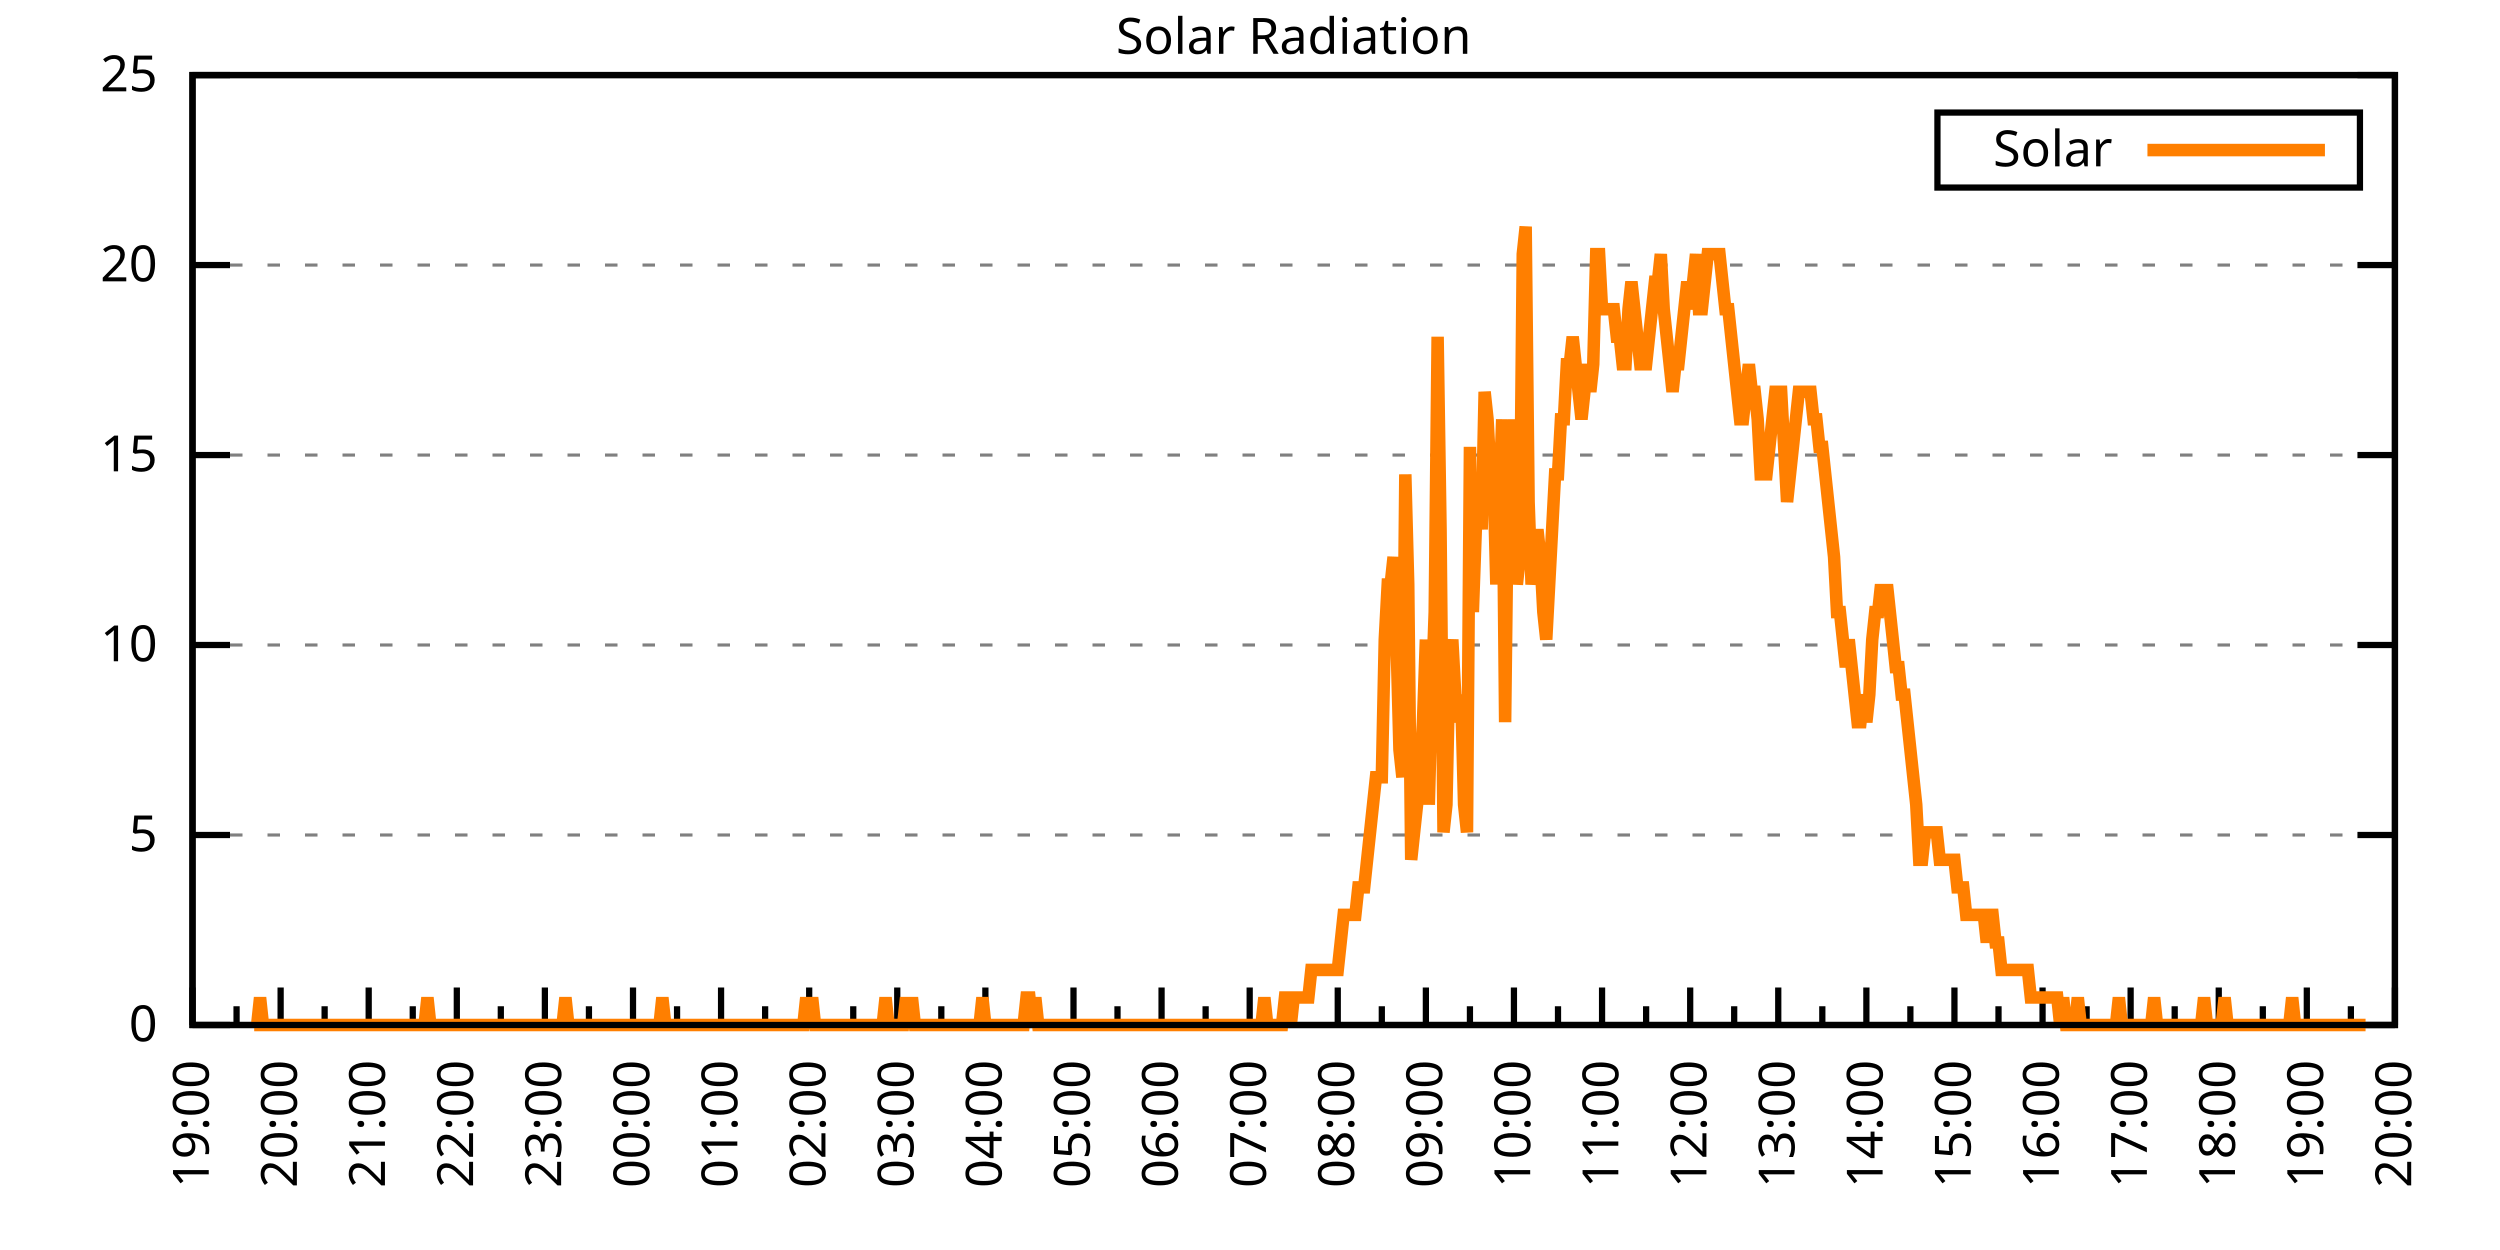
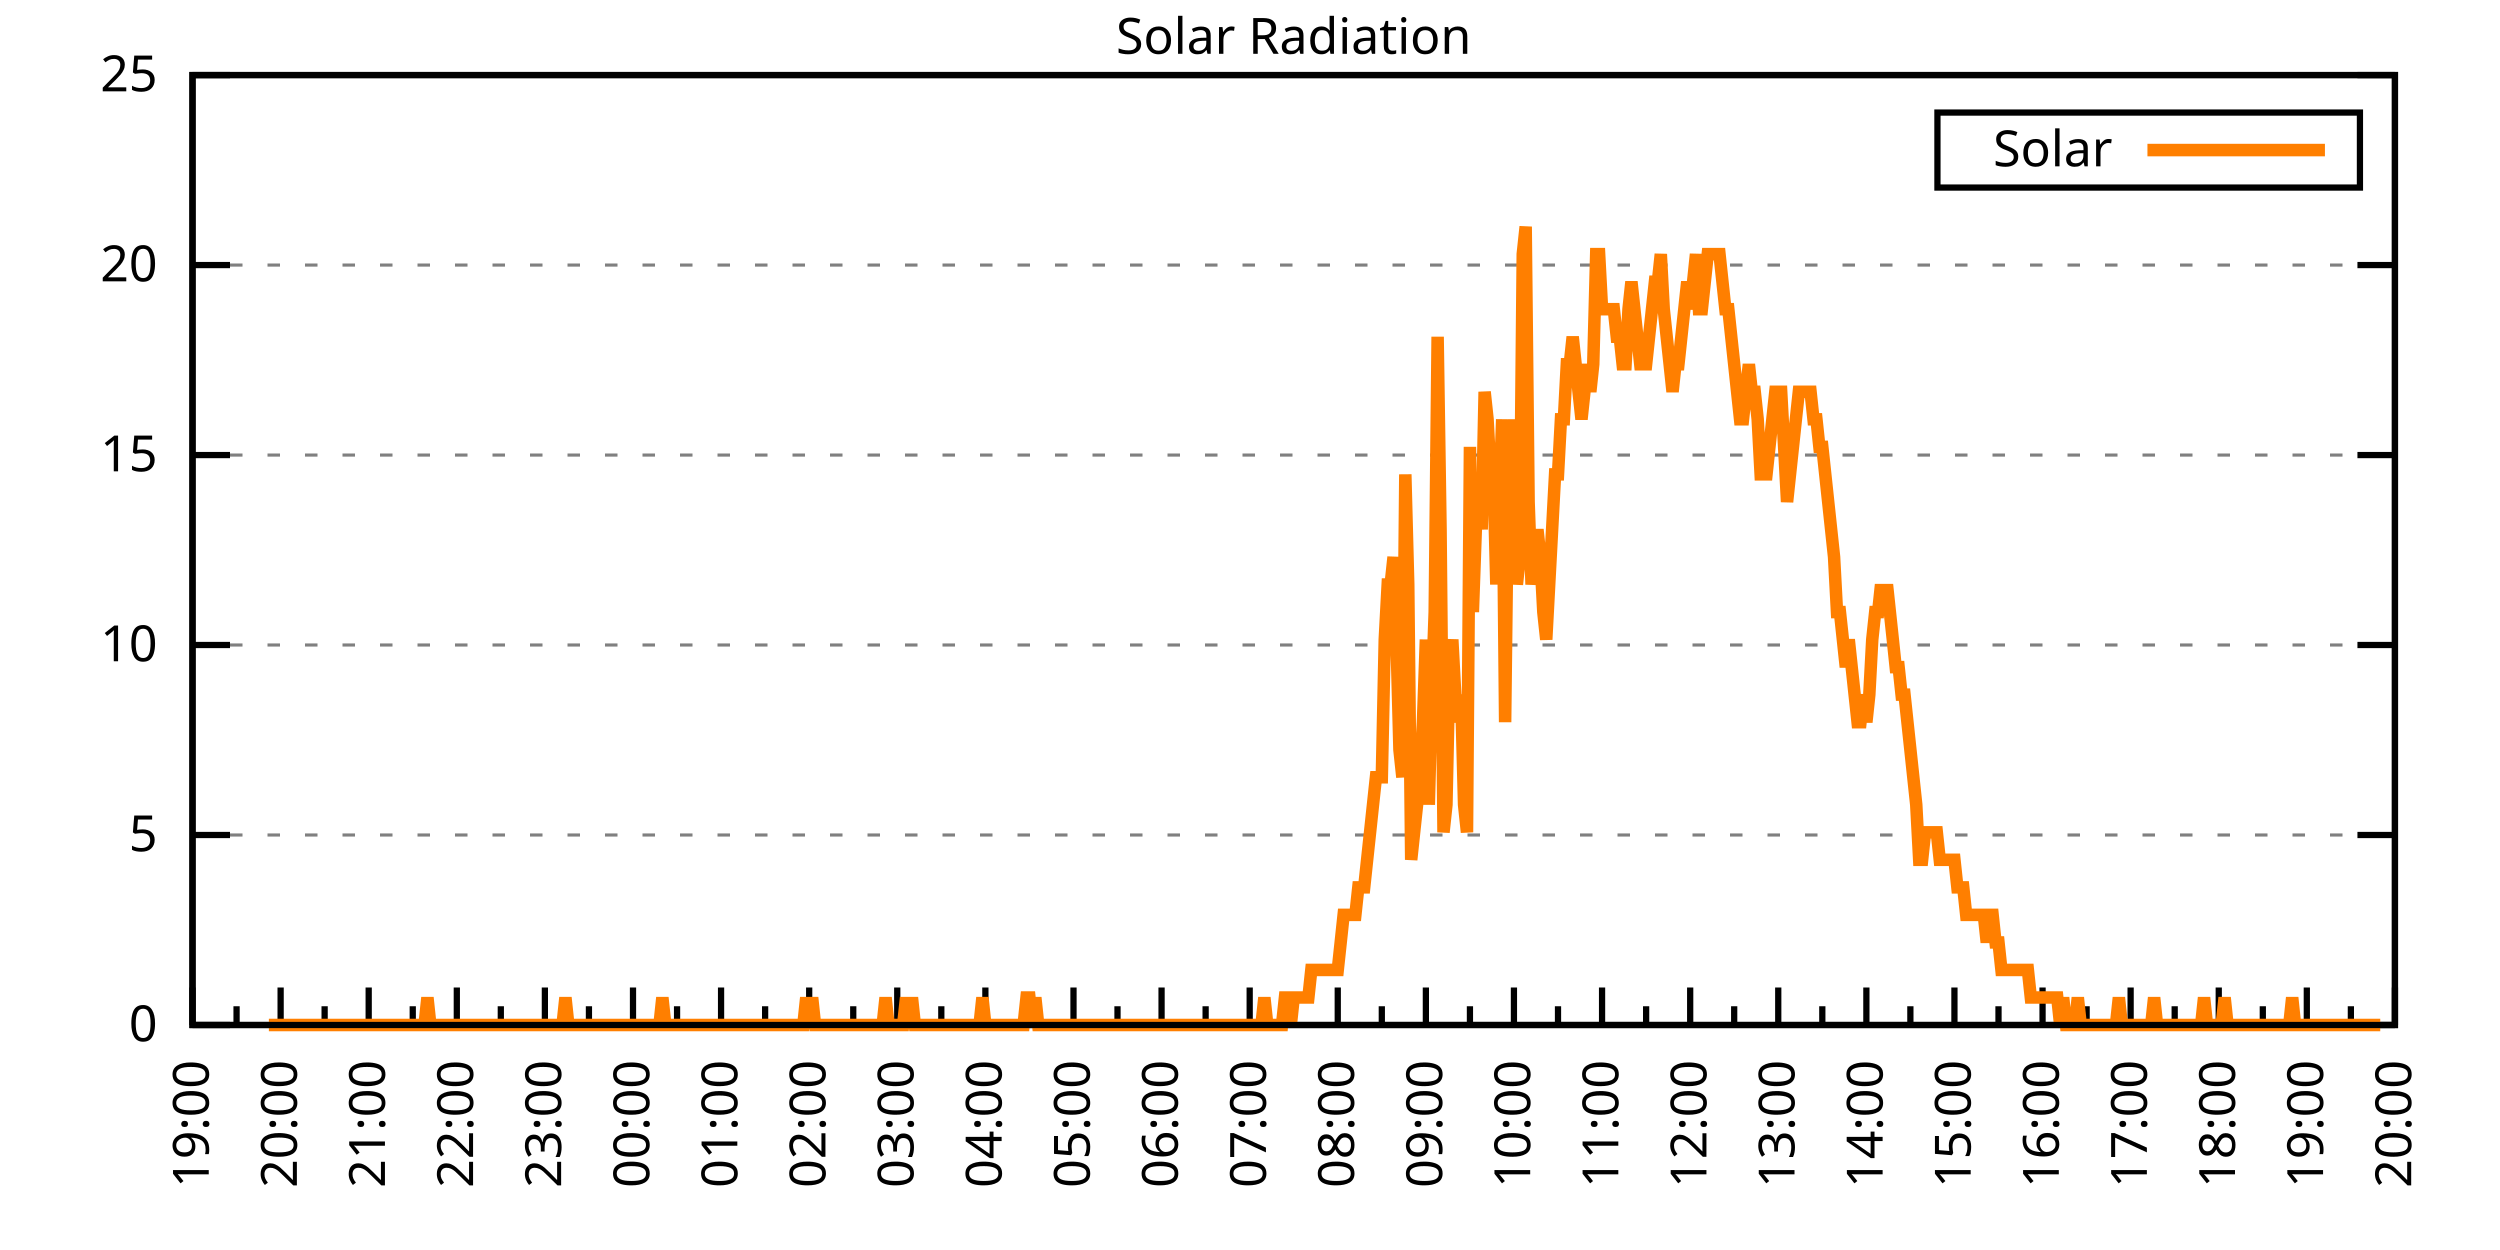
<svg xmlns="http://www.w3.org/2000/svg" xmlns:xlink="http://www.w3.org/1999/xlink" width="400" height="200" viewBox="0 0 400 200">
  <g id="gnuplot_canvas">
    <rect x="0" y="0" width="400" height="200" fill="none" />
    <defs>
      <circle id="gpDot" r="0.5" stroke-width="0.5" stroke="currentColor" />
      <path id="gpPt0" stroke-width="0.333" stroke="currentColor" d="M-1,0 h2 M0,-1 v2" />
      <path id="gpPt1" stroke-width="0.333" stroke="currentColor" d="M-1,-1 L1,1 M1,-1 L-1,1" />
      <path id="gpPt2" stroke-width="0.333" stroke="currentColor" d="M-1,0 L1,0 M0,-1 L0,1 M-1,-1 L1,1 M-1,1 L1,-1" />
      <rect id="gpPt3" stroke-width="0.333" stroke="currentColor" x="-1" y="-1" width="2" height="2" />
      <rect id="gpPt4" stroke-width="0.333" stroke="currentColor" fill="currentColor" x="-1" y="-1" width="2" height="2" />
      <circle id="gpPt5" stroke-width="0.333" stroke="currentColor" cx="0" cy="0" r="1" />
      <use xlink:href="#gpPt5" id="gpPt6" fill="currentColor" stroke="none" />
      <path id="gpPt7" stroke-width="0.333" stroke="currentColor" d="M0,-1.33 L-1.33,0.67 L1.33,0.67 z" />
      <use xlink:href="#gpPt7" id="gpPt8" fill="currentColor" stroke="none" />
      <use xlink:href="#gpPt7" id="gpPt9" stroke="currentColor" transform="rotate(180)" />
      <use xlink:href="#gpPt9" id="gpPt10" fill="currentColor" stroke="none" />
      <use xlink:href="#gpPt3" id="gpPt11" stroke="currentColor" transform="rotate(45)" />
      <use xlink:href="#gpPt11" id="gpPt12" fill="currentColor" stroke="none" />
      <path id="gpPt13" stroke-width="0.333" stroke="currentColor" d="M0,1.330 L1.265,0.411 L0.782,-1.067 L-0.782,-1.076 L-1.265,0.411 z" />
      <use xlink:href="#gpPt13" id="gpPt14" fill="currentColor" stroke="none" />
      <filter id="textbox" filterUnits="objectBoundingBox" x="0" y="0" height="1" width="1">
        <feFlood flood-color="white" flood-opacity="1" result="bgnd" />
        <feComposite in="SourceGraphic" in2="bgnd" operator="atop" />
      </filter>
      <filter id="greybox" filterUnits="objectBoundingBox" x="0" y="0" height="1" width="1">
        <feFlood flood-color="lightgrey" flood-opacity="1" result="grey" />
        <feComposite in="SourceGraphic" in2="grey" operator="atop" />
      </filter>
    </defs>
    <g fill="none" color="white" stroke="currentColor" stroke-width="1.00" stroke-linecap="butt" stroke-linejoin="miter">
</g>
    <g fill="none" color="black" stroke="currentColor" stroke-width="1.00" stroke-linecap="butt" stroke-linejoin="miter">
      <g stroke="none" shape-rendering="crispEdges">
        <polygon fill="rgb(255, 255, 255)" points="30.80,164.00 383.18,164.00 383.18,12.02 30.80,12.02 " />
      </g>
    </g>
    <g fill="none" color="black" stroke="currentColor" stroke-width="1.00" stroke-linecap="butt" stroke-linejoin="miter">
</g>
    <g fill="none" color="black" stroke="black" stroke-width="0.50" stroke-linecap="butt" stroke-linejoin="miter">
</g>
    <g fill="none" color="gray" stroke="currentColor" stroke-width="0.50" stroke-linecap="butt" stroke-linejoin="miter">
      <path stroke="gray" stroke-dasharray="2,4" class="gridline" d="M30.80,164.00 L383.19,164.00  " />
    </g>
    <g fill="none" color="gray" stroke="gray" stroke-width="1.00" stroke-linecap="butt" stroke-linejoin="miter">
</g>
    <g fill="none" color="black" stroke="currentColor" stroke-width="1.00" stroke-linecap="butt" stroke-linejoin="miter">
      <path stroke="black" d="M30.80,164.00 L36.80,164.00 M383.19,164.00 L377.19,164.00  " />
      <g transform="translate(25.20,166.60)" stroke="none" fill="black" font-family="Sans" font-size="8.00" text-anchor="end">
        <text>
          <tspan font-family="Sans"> 0</tspan>
        </text>
      </g>
    </g>
    <g fill="none" color="black" stroke="currentColor" stroke-width="1.00" stroke-linecap="butt" stroke-linejoin="miter">
</g>
    <g fill="none" color="black" stroke="black" stroke-width="0.50" stroke-linecap="butt" stroke-linejoin="miter">
</g>
    <g fill="none" color="gray" stroke="currentColor" stroke-width="0.50" stroke-linecap="butt" stroke-linejoin="miter">
      <path stroke="gray" stroke-dasharray="2,4" class="gridline" d="M30.80,133.60 L383.19,133.60  " />
    </g>
    <g fill="none" color="gray" stroke="gray" stroke-width="1.00" stroke-linecap="butt" stroke-linejoin="miter">
</g>
    <g fill="none" color="black" stroke="currentColor" stroke-width="1.00" stroke-linecap="butt" stroke-linejoin="miter">
      <path stroke="black" d="M30.80,133.60 L36.80,133.60 M383.19,133.60 L377.19,133.60  " />
      <g transform="translate(25.20,136.20)" stroke="none" fill="black" font-family="Sans" font-size="8.00" text-anchor="end">
        <text>
          <tspan font-family="Sans"> 5</tspan>
        </text>
      </g>
    </g>
    <g fill="none" color="black" stroke="currentColor" stroke-width="1.00" stroke-linecap="butt" stroke-linejoin="miter">
</g>
    <g fill="none" color="black" stroke="black" stroke-width="0.50" stroke-linecap="butt" stroke-linejoin="miter">
</g>
    <g fill="none" color="gray" stroke="currentColor" stroke-width="0.50" stroke-linecap="butt" stroke-linejoin="miter">
      <path stroke="gray" stroke-dasharray="2,4" class="gridline" d="M30.80,103.20 L383.19,103.20  " />
    </g>
    <g fill="none" color="gray" stroke="gray" stroke-width="1.00" stroke-linecap="butt" stroke-linejoin="miter">
</g>
    <g fill="none" color="black" stroke="currentColor" stroke-width="1.00" stroke-linecap="butt" stroke-linejoin="miter">
      <path stroke="black" d="M30.80,103.20 L36.80,103.20 M383.19,103.20 L377.19,103.20  " />
      <g transform="translate(25.20,105.80)" stroke="none" fill="black" font-family="Sans" font-size="8.00" text-anchor="end">
        <text>
          <tspan font-family="Sans"> 10</tspan>
        </text>
      </g>
    </g>
    <g fill="none" color="black" stroke="currentColor" stroke-width="1.00" stroke-linecap="butt" stroke-linejoin="miter">
</g>
    <g fill="none" color="black" stroke="black" stroke-width="0.50" stroke-linecap="butt" stroke-linejoin="miter">
</g>
    <g fill="none" color="gray" stroke="currentColor" stroke-width="0.50" stroke-linecap="butt" stroke-linejoin="miter">
      <path stroke="gray" stroke-dasharray="2,4" class="gridline" d="M30.80,72.81 L383.19,72.81  " />
    </g>
    <g fill="none" color="gray" stroke="gray" stroke-width="1.00" stroke-linecap="butt" stroke-linejoin="miter">
</g>
    <g fill="none" color="black" stroke="currentColor" stroke-width="1.00" stroke-linecap="butt" stroke-linejoin="miter">
      <path stroke="black" d="M30.80,72.81 L36.80,72.81 M383.19,72.81 L377.19,72.81  " />
      <g transform="translate(25.20,75.41)" stroke="none" fill="black" font-family="Sans" font-size="8.00" text-anchor="end">
        <text>
          <tspan font-family="Sans"> 15</tspan>
        </text>
      </g>
    </g>
    <g fill="none" color="black" stroke="currentColor" stroke-width="1.00" stroke-linecap="butt" stroke-linejoin="miter">
</g>
    <g fill="none" color="black" stroke="black" stroke-width="0.50" stroke-linecap="butt" stroke-linejoin="miter">
</g>
    <g fill="none" color="gray" stroke="currentColor" stroke-width="0.50" stroke-linecap="butt" stroke-linejoin="miter">
      <path stroke="gray" stroke-dasharray="2,4" class="gridline" d="M30.80,42.41 L383.19,42.41  " />
    </g>
    <g fill="none" color="gray" stroke="gray" stroke-width="1.00" stroke-linecap="butt" stroke-linejoin="miter">
</g>
    <g fill="none" color="black" stroke="currentColor" stroke-width="1.00" stroke-linecap="butt" stroke-linejoin="miter">
      <path stroke="black" d="M30.80,42.41 L36.80,42.41 M383.19,42.41 L377.19,42.41  " />
      <g transform="translate(25.20,45.01)" stroke="none" fill="black" font-family="Sans" font-size="8.00" text-anchor="end">
        <text>
          <tspan font-family="Sans"> 20</tspan>
        </text>
      </g>
    </g>
    <g fill="none" color="black" stroke="currentColor" stroke-width="1.00" stroke-linecap="butt" stroke-linejoin="miter">
</g>
    <g fill="none" color="black" stroke="black" stroke-width="0.50" stroke-linecap="butt" stroke-linejoin="miter">
</g>
    <g fill="none" color="gray" stroke="currentColor" stroke-width="0.50" stroke-linecap="butt" stroke-linejoin="miter">
      <path stroke="gray" stroke-dasharray="2,4" class="gridline" d="M30.80,12.01 L383.19,12.01  " />
    </g>
    <g fill="none" color="gray" stroke="gray" stroke-width="1.00" stroke-linecap="butt" stroke-linejoin="miter">
</g>
    <g fill="none" color="black" stroke="currentColor" stroke-width="1.00" stroke-linecap="butt" stroke-linejoin="miter">
      <path stroke="black" d="M30.80,12.01 L36.80,12.01 M383.19,12.01 L377.19,12.01  " />
      <g transform="translate(25.20,14.61)" stroke="none" fill="black" font-family="Sans" font-size="8.00" text-anchor="end">
        <text>
          <tspan font-family="Sans"> 25</tspan>
        </text>
      </g>
    </g>
    <g fill="none" color="black" stroke="currentColor" stroke-width="1.00" stroke-linecap="butt" stroke-linejoin="miter">
      <path stroke="black" d="M30.80,164.00 L30.80,158.00  " />
      <g transform="translate(33.40,169.60) rotate(270)" stroke="none" fill="black" font-family="Sans" font-size="8.00" text-anchor="end">
        <text>
          <tspan font-family="Sans">19:00</tspan>
        </text>
      </g>
    </g>
    <g fill="none" color="black" stroke="currentColor" stroke-width="1.00" stroke-linecap="butt" stroke-linejoin="miter">
      <path stroke="black" d="M37.85,164.00 L37.85,161.00 M44.90,164.00 L44.90,158.00  " />
      <g transform="translate(47.50,169.60) rotate(270)" stroke="none" fill="black" font-family="Sans" font-size="8.00" text-anchor="end">
        <text>
          <tspan font-family="Sans">20:00</tspan>
        </text>
      </g>
    </g>
    <g fill="none" color="black" stroke="currentColor" stroke-width="1.00" stroke-linecap="butt" stroke-linejoin="miter">
      <path stroke="black" d="M51.94,164.00 L51.94,161.00 M58.99,164.00 L58.99,158.00  " />
      <g transform="translate(61.59,169.60) rotate(270)" stroke="none" fill="black" font-family="Sans" font-size="8.00" text-anchor="end">
        <text>
          <tspan font-family="Sans">21:00</tspan>
        </text>
      </g>
    </g>
    <g fill="none" color="black" stroke="currentColor" stroke-width="1.00" stroke-linecap="butt" stroke-linejoin="miter">
      <path stroke="black" d="M66.04,164.00 L66.04,161.00 M73.09,164.00 L73.09,158.00  " />
      <g transform="translate(75.69,169.60) rotate(270)" stroke="none" fill="black" font-family="Sans" font-size="8.00" text-anchor="end">
        <text>
          <tspan font-family="Sans">22:00</tspan>
        </text>
      </g>
    </g>
    <g fill="none" color="black" stroke="currentColor" stroke-width="1.00" stroke-linecap="butt" stroke-linejoin="miter">
      <path stroke="black" d="M80.13,164.00 L80.13,161.00 M87.18,164.00 L87.18,158.00  " />
      <g transform="translate(89.78,169.60) rotate(270)" stroke="none" fill="black" font-family="Sans" font-size="8.00" text-anchor="end">
        <text>
          <tspan font-family="Sans">23:00</tspan>
        </text>
      </g>
    </g>
    <g fill="none" color="black" stroke="currentColor" stroke-width="1.00" stroke-linecap="butt" stroke-linejoin="miter">
      <path stroke="black" d="M94.23,164.00 L94.23,161.00 M101.28,164.00 L101.28,158.00  " />
      <g transform="translate(103.88,169.60) rotate(270)" stroke="none" fill="black" font-family="Sans" font-size="8.00" text-anchor="end">
        <text>
          <tspan font-family="Sans">00:00</tspan>
        </text>
      </g>
    </g>
    <g fill="none" color="black" stroke="currentColor" stroke-width="1.00" stroke-linecap="butt" stroke-linejoin="miter">
      <path stroke="black" d="M108.33,164.00 L108.33,161.00 M115.37,164.00 L115.37,158.00  " />
      <g transform="translate(117.97,169.60) rotate(270)" stroke="none" fill="black" font-family="Sans" font-size="8.00" text-anchor="end">
        <text>
          <tspan font-family="Sans">01:00</tspan>
        </text>
      </g>
    </g>
    <g fill="none" color="black" stroke="currentColor" stroke-width="1.00" stroke-linecap="butt" stroke-linejoin="miter">
      <path stroke="black" d="M122.42,164.00 L122.42,161.00 M129.47,164.00 L129.47,158.00  " />
      <g transform="translate(132.07,169.60) rotate(270)" stroke="none" fill="black" font-family="Sans" font-size="8.00" text-anchor="end">
        <text>
          <tspan font-family="Sans">02:00</tspan>
        </text>
      </g>
    </g>
    <g fill="none" color="black" stroke="currentColor" stroke-width="1.00" stroke-linecap="butt" stroke-linejoin="miter">
      <path stroke="black" d="M136.52,164.00 L136.52,161.00 M143.56,164.00 L143.56,158.00  " />
      <g transform="translate(146.16,169.60) rotate(270)" stroke="none" fill="black" font-family="Sans" font-size="8.00" text-anchor="end">
        <text>
          <tspan font-family="Sans">03:00</tspan>
        </text>
      </g>
    </g>
    <g fill="none" color="black" stroke="currentColor" stroke-width="1.00" stroke-linecap="butt" stroke-linejoin="miter">
      <path stroke="black" d="M150.61,164.00 L150.61,161.00 M157.66,164.00 L157.66,158.00  " />
      <g transform="translate(160.26,169.60) rotate(270)" stroke="none" fill="black" font-family="Sans" font-size="8.00" text-anchor="end">
        <text>
          <tspan font-family="Sans">04:00</tspan>
        </text>
      </g>
    </g>
    <g fill="none" color="black" stroke="currentColor" stroke-width="1.00" stroke-linecap="butt" stroke-linejoin="miter">
      <path stroke="black" d="M164.71,164.00 L164.71,161.00 M171.76,164.00 L171.76,158.00  " />
      <g transform="translate(174.36,169.60) rotate(270)" stroke="none" fill="black" font-family="Sans" font-size="8.00" text-anchor="end">
        <text>
          <tspan font-family="Sans">05:00</tspan>
        </text>
      </g>
    </g>
    <g fill="none" color="black" stroke="currentColor" stroke-width="1.00" stroke-linecap="butt" stroke-linejoin="miter">
      <path stroke="black" d="M178.80,164.00 L178.80,161.00 M185.85,164.00 L185.85,158.00  " />
      <g transform="translate(188.45,169.60) rotate(270)" stroke="none" fill="black" font-family="Sans" font-size="8.00" text-anchor="end">
        <text>
          <tspan font-family="Sans">06:00</tspan>
        </text>
      </g>
    </g>
    <g fill="none" color="black" stroke="currentColor" stroke-width="1.00" stroke-linecap="butt" stroke-linejoin="miter">
      <path stroke="black" d="M192.90,164.00 L192.90,161.00 M199.95,164.00 L199.95,158.00  " />
      <g transform="translate(202.55,169.60) rotate(270)" stroke="none" fill="black" font-family="Sans" font-size="8.00" text-anchor="end">
        <text>
          <tspan font-family="Sans">07:00</tspan>
        </text>
      </g>
    </g>
    <g fill="none" color="black" stroke="currentColor" stroke-width="1.00" stroke-linecap="butt" stroke-linejoin="miter">
      <path stroke="black" d="M207.00,164.00 L207.00,161.00 M214.04,164.00 L214.04,158.00  " />
      <g transform="translate(216.64,169.60) rotate(270)" stroke="none" fill="black" font-family="Sans" font-size="8.00" text-anchor="end">
        <text>
          <tspan font-family="Sans">08:00</tspan>
        </text>
      </g>
    </g>
    <g fill="none" color="black" stroke="currentColor" stroke-width="1.00" stroke-linecap="butt" stroke-linejoin="miter">
      <path stroke="black" d="M221.09,164.00 L221.09,161.00 M228.14,164.00 L228.14,158.00  " />
      <g transform="translate(230.74,169.60) rotate(270)" stroke="none" fill="black" font-family="Sans" font-size="8.00" text-anchor="end">
        <text>
          <tspan font-family="Sans">09:00</tspan>
        </text>
      </g>
    </g>
    <g fill="none" color="black" stroke="currentColor" stroke-width="1.00" stroke-linecap="butt" stroke-linejoin="miter">
      <path stroke="black" d="M235.19,164.00 L235.19,161.00 M242.23,164.00 L242.23,158.00  " />
      <g transform="translate(244.83,169.60) rotate(270)" stroke="none" fill="black" font-family="Sans" font-size="8.00" text-anchor="end">
        <text>
          <tspan font-family="Sans">10:00</tspan>
        </text>
      </g>
    </g>
    <g fill="none" color="black" stroke="currentColor" stroke-width="1.00" stroke-linecap="butt" stroke-linejoin="miter">
      <path stroke="black" d="M249.28,164.00 L249.28,161.00 M256.33,164.00 L256.33,158.00  " />
      <g transform="translate(258.93,169.60) rotate(270)" stroke="none" fill="black" font-family="Sans" font-size="8.00" text-anchor="end">
        <text>
          <tspan font-family="Sans">11:00</tspan>
        </text>
      </g>
    </g>
    <g fill="none" color="black" stroke="currentColor" stroke-width="1.00" stroke-linecap="butt" stroke-linejoin="miter">
      <path stroke="black" d="M263.38,164.00 L263.38,161.00 M270.43,164.00 L270.43,158.00  " />
      <g transform="translate(273.03,169.60) rotate(270)" stroke="none" fill="black" font-family="Sans" font-size="8.00" text-anchor="end">
        <text>
          <tspan font-family="Sans">12:00</tspan>
        </text>
      </g>
    </g>
    <g fill="none" color="black" stroke="currentColor" stroke-width="1.00" stroke-linecap="butt" stroke-linejoin="miter">
      <path stroke="black" d="M277.47,164.00 L277.47,161.00 M284.52,164.00 L284.52,158.00  " />
      <g transform="translate(287.12,169.60) rotate(270)" stroke="none" fill="black" font-family="Sans" font-size="8.00" text-anchor="end">
        <text>
          <tspan font-family="Sans">13:00</tspan>
        </text>
      </g>
    </g>
    <g fill="none" color="black" stroke="currentColor" stroke-width="1.00" stroke-linecap="butt" stroke-linejoin="miter">
      <path stroke="black" d="M291.57,164.00 L291.57,161.00 M298.62,164.00 L298.62,158.00  " />
      <g transform="translate(301.22,169.60) rotate(270)" stroke="none" fill="black" font-family="Sans" font-size="8.00" text-anchor="end">
        <text>
          <tspan font-family="Sans">14:00</tspan>
        </text>
      </g>
    </g>
    <g fill="none" color="black" stroke="currentColor" stroke-width="1.00" stroke-linecap="butt" stroke-linejoin="miter">
      <path stroke="black" d="M305.66,164.00 L305.66,161.00 M312.71,164.00 L312.71,158.00  " />
      <g transform="translate(315.31,169.60) rotate(270)" stroke="none" fill="black" font-family="Sans" font-size="8.00" text-anchor="end">
        <text>
          <tspan font-family="Sans">15:00</tspan>
        </text>
      </g>
    </g>
    <g fill="none" color="black" stroke="currentColor" stroke-width="1.00" stroke-linecap="butt" stroke-linejoin="miter">
      <path stroke="black" d="M319.76,164.00 L319.76,161.00 M326.81,164.00 L326.81,158.00  " />
      <g transform="translate(329.41,169.60) rotate(270)" stroke="none" fill="black" font-family="Sans" font-size="8.00" text-anchor="end">
        <text>
          <tspan font-family="Sans">16:00</tspan>
        </text>
      </g>
    </g>
    <g fill="none" color="black" stroke="currentColor" stroke-width="1.00" stroke-linecap="butt" stroke-linejoin="miter">
      <path stroke="black" d="M333.86,164.00 L333.86,161.00 M340.90,164.00 L340.90,158.00  " />
      <g transform="translate(343.50,169.60) rotate(270)" stroke="none" fill="black" font-family="Sans" font-size="8.00" text-anchor="end">
        <text>
          <tspan font-family="Sans">17:00</tspan>
        </text>
      </g>
    </g>
    <g fill="none" color="black" stroke="currentColor" stroke-width="1.00" stroke-linecap="butt" stroke-linejoin="miter">
      <path stroke="black" d="M347.95,164.00 L347.95,161.00 M355.00,164.00 L355.00,158.00  " />
      <g transform="translate(357.60,169.60) rotate(270)" stroke="none" fill="black" font-family="Sans" font-size="8.00" text-anchor="end">
        <text>
          <tspan font-family="Sans">18:00</tspan>
        </text>
      </g>
    </g>
    <g fill="none" color="black" stroke="currentColor" stroke-width="1.00" stroke-linecap="butt" stroke-linejoin="miter">
      <path stroke="black" d="M362.05,164.00 L362.05,161.00 M369.09,164.00 L369.09,158.00  " />
      <g transform="translate(371.69,169.60) rotate(270)" stroke="none" fill="black" font-family="Sans" font-size="8.00" text-anchor="end">
        <text>
          <tspan font-family="Sans">19:00</tspan>
        </text>
      </g>
    </g>
    <g fill="none" color="black" stroke="currentColor" stroke-width="1.00" stroke-linecap="butt" stroke-linejoin="miter">
      <path stroke="black" d="M376.14,164.00 L376.14,161.00 M383.19,164.00 L383.19,158.00  " />
      <g transform="translate(385.79,169.60) rotate(270)" stroke="none" fill="black" font-family="Sans" font-size="8.00" text-anchor="end">
        <text>
          <tspan font-family="Sans">20:00</tspan>
        </text>
      </g>
    </g>
    <g fill="none" color="black" stroke="currentColor" stroke-width="1.00" stroke-linecap="butt" stroke-linejoin="miter">
</g>
    <g fill="none" color="black" stroke="currentColor" stroke-width="1.00" stroke-linecap="butt" stroke-linejoin="miter">
      <path stroke="black" d="M30.80,12.01 L30.80,164.00 L383.19,164.00 L383.19,12.01 L30.80,12.01 Z  " />
    </g>
    <g fill="none" color="black" stroke="currentColor" stroke-width="1.00" stroke-linecap="butt" stroke-linejoin="miter">
      <g transform="translate(6.80,88.01) rotate(270)" stroke="none" fill="black" font-family="Sans" font-size="8.00" text-anchor="middle">
        <text />
      </g>
    </g>
    <g fill="none" color="black" stroke="currentColor" stroke-width="1.00" stroke-linecap="butt" stroke-linejoin="miter">
</g>
    <g fill="none" color="black" stroke="currentColor" stroke-width="1.00" stroke-linecap="butt" stroke-linejoin="miter">
      <path stroke="black" d="M309.99,30.01 L309.99,18.01 L377.59,18.01 L377.59,30.01 L309.99,30.01 Z  " />
    </g>
    <g id="Solar_Radiation_plot_1">
      <g fill="none" color="white" stroke="black" stroke-width="2.00" stroke-linecap="butt" stroke-linejoin="miter">
</g>
      <g fill="none" color="black" stroke="currentColor" stroke-width="2.00" stroke-linecap="butt" stroke-linejoin="miter">
        <g transform="translate(337.99,26.61)" stroke="none" fill="black" font-family="Sans" font-size="8.00" text-anchor="end">
          <text>
            <tspan font-family="Sans">Solar</tspan>
          </text>
        </g>
      </g>
      <g fill="none" color="black" stroke="currentColor" stroke-width="2.00" stroke-linecap="butt" stroke-linejoin="miter">
-         <path stroke="rgb(255, 127,   0)" d="M343.59,24.01 L371.99,24.01 M40.67,164.00 L41.14,164.00 L41.61,159.60 L42.08,164.00 L42.55,164.00 L43.02,164.00   L43.49,164.00 L43.96,164.00 L44.43,164.00 L44.90,164.00 L45.37,164.00 L45.84,164.00 L46.31,164.00 L46.78,164.00   L47.24,164.00 L47.71,164.00 L48.18,164.00 L48.65,164.00 L49.12,164.00 L49.59,164.00 L50.06,164.00 L50.53,164.00   L51.00,164.00 L51.47,164.00 L51.94,164.00 L52.41,164.00 L52.88,164.00 L53.35,164.00 L53.82,164.00 L54.29,164.00   L54.76,164.00 L55.23,164.00 L55.70,164.00 L56.17,164.00 L56.64,164.00 L57.11,164.00 L57.58,164.00 L58.05,164.00   L58.52,164.00 L58.99,164.00 L59.46,164.00 L59.93,164.00 L60.40,164.00 L60.87,164.00 L61.34,164.00 L61.81,164.00   L62.28,164.00 L62.75,164.00 L63.22,164.00 L63.69,164.00 L64.16,164.00 L64.63,164.00 L65.10,164.00 L65.57,164.00   L66.04,164.00 L66.51,164.00 L66.98,164.00 L67.45,164.00 L67.92,164.00 L68.39,159.60 L68.86,164.00 L69.33,164.00   L69.80,164.00 L70.27,164.00 L70.74,164.00 L71.21,164.00 L71.68,164.00 L72.15,164.00 L72.62,164.00 L73.09,164.00   L73.56,164.00 L74.03,164.00 L74.50,164.00 L74.97,164.00 L75.44,164.00 L75.91,164.00 L76.38,164.00 L76.85,164.00   L77.32,164.00 L77.79,164.00 L78.26,164.00 L78.73,164.00 L79.19,164.00 L79.66,164.00 L80.13,164.00 L80.60,164.00   L81.07,164.00 L81.54,164.00 L82.01,164.00 L82.48,164.00 L82.95,164.00 L83.42,164.00 L83.89,164.00 L84.36,164.00   L84.83,164.00 L85.30,164.00 L85.77,164.00 L86.24,164.00 L86.71,164.00 L87.18,164.00 L87.65,164.00 L88.12,164.00   L88.59,164.00 L89.06,164.00 L89.53,164.00 L90.00,164.00 L90.47,159.60 L90.94,164.00 L91.41,164.00 L91.88,164.00   L92.35,164.00 L92.82,164.00 L93.29,164.00 L93.76,164.00 L94.23,164.00 L94.70,164.00 L95.17,164.00 L95.64,164.00   L96.11,164.00 L96.58,164.00 L97.05,164.00 L97.52,164.00 L97.99,164.00 L98.46,164.00 L98.93,164.00 L99.40,164.00   L99.87,164.00 L100.34,164.00 L100.81,164.00 L101.28,164.00 L101.75,164.00 L102.22,164.00 L102.69,164.00 L103.16,164.00   L103.63,164.00 L104.10,164.00 L104.57,164.00 L105.04,164.00 L105.51,164.00 L105.98,159.60 L106.45,164.00 L106.92,164.00   L107.39,164.00 L107.86,164.00 L108.33,164.00 L108.80,164.00 L109.27,164.00 L109.74,164.00 L110.21,164.00 L110.68,164.00   L111.14,164.00 L111.61,164.00 L112.08,164.00 L112.55,164.00 L113.02,164.00 L113.49,164.00 L113.96,164.00 L114.43,164.00   L114.90,164.00 L115.37,164.00 L115.84,164.00 L116.31,164.00 L116.78,164.00 L117.25,164.00 L117.72,164.00 L118.19,164.00   L118.66,164.00 L119.13,164.00 L119.60,164.00 L120.07,164.00 L120.54,164.00 L121.01,164.00 L121.48,164.00 L121.95,164.00   L122.42,164.00 L122.89,164.00 L123.36,164.00 L123.83,164.00 L124.30,164.00 L124.77,164.00 L125.24,164.00 L125.71,164.00   L126.18,164.00 L126.65,164.00 L127.12,164.00 L127.59,164.00 L128.06,164.00 L128.53,164.00 L129.00,159.60 L129.47,164.00   L129.94,159.60 L130.41,164.00 L130.88,164.00 L131.35,164.00 L131.82,164.00 L132.29,164.00 L132.76,164.00 L133.23,164.00   L133.70,164.00 L134.17,164.00 L134.64,164.00 L135.11,164.00 L135.58,164.00 L136.05,164.00 L136.52,164.00 L136.99,164.00   L137.46,164.00 L137.93,164.00 L138.40,164.00 L138.87,164.00 L139.34,164.00 L139.81,164.00 L140.28,164.00 L140.75,164.00   L141.22,164.00 L141.69,159.60 L142.16,164.00 L142.63,164.00 L143.09,164.00 L143.56,164.00 L144.03,164.00 L144.50,164.00   L144.97,159.60 L145.44,164.00 L145.91,159.60 L146.38,164.00 L146.85,164.00 L147.32,164.00 L147.79,164.00 L148.26,164.00   L148.73,164.00 L149.20,164.00 L149.67,164.00 L150.14,164.00 L150.61,164.00 L151.08,164.00 L151.55,164.00 L152.02,164.00   L152.49,164.00 L152.96,164.00 L153.43,164.00 L153.90,164.00 L154.37,164.00 L154.84,164.00 L155.31,164.00 L155.78,164.00   L156.25,164.00 L156.72,164.00 L157.19,159.60 L157.66,164.00 L158.13,164.00 L158.60,164.00 L159.07,164.00 L159.54,164.00   L160.01,164.00 L160.48,164.00 L160.95,164.00 L161.42,164.00 L161.89,164.00 L162.36,164.00 L162.83,164.00 L163.30,164.00   L163.77,164.00 L164.24,159.60 L164.71,159.60 L165.18,164.00 L165.65,159.60 L166.12,164.00 L166.59,164.00 L167.06,164.00   L167.53,164.00 L168.00,164.00 L168.47,164.00 L168.94,164.00 L169.41,164.00 L169.88,164.00 L170.35,164.00 L170.82,164.00   L171.29,164.00 L171.76,164.00 L172.23,164.00 L172.70,164.00 L173.17,164.00 L173.64,164.00 L174.11,164.00 L174.58,164.00   L175.04,164.00 L175.51,164.00 L175.98,164.00 L176.45,164.00 L176.92,164.00 L177.39,164.00 L177.86,164.00 L178.33,164.00   L178.80,164.00 L179.27,164.00 L179.74,164.00 L180.21,164.00 L180.68,164.00 L181.15,164.00 L181.62,164.00 L182.09,164.00   L182.56,164.00 L183.03,164.00 L183.50,164.00 L183.97,164.00 L184.44,164.00 L184.91,164.00 L185.38,164.00 L185.85,164.00   L186.32,164.00 L186.79,164.00 L187.26,164.00 L187.73,164.00 L188.20,164.00 L188.67,164.00 L189.14,164.00 L189.61,164.00   L190.08,164.00 L190.55,164.00 L191.02,164.00 L191.49,164.00 L191.96,164.00 L192.43,164.00 L192.90,164.00 L193.37,164.00   L193.84,164.00 L194.31,164.00 L194.78,164.00 L195.25,164.00 L195.72,164.00 L196.19,164.00 L196.66,164.00 L197.13,164.00   L197.60,164.00 L198.07,164.00 L198.54,164.00 L199.01,164.00 L199.48,164.00 L199.95,164.00 L200.42,164.00 L200.89,164.00   L201.36,164.00 L201.83,164.00 L202.30,159.60 L202.77,164.00 L203.24,164.00 L203.71,164.00 L204.18,164.00 L204.65,164.00   L205.12,164.00 L205.59,159.60 L206.06,159.60 L206.53,164.00 L207.00,159.60 L207.46,159.60 L207.93,159.60 L208.40,159.60   L208.87,159.60 L209.34,159.60 L209.81,155.19 L210.28,155.19 L210.75,155.19 L211.22,155.19 L211.69,155.19 L212.16,155.19   L212.63,155.19 L213.10,155.19 L213.57,155.19 L214.04,155.19 L214.51,150.79 L214.98,146.38 L215.45,146.38 L215.92,146.38   L216.39,146.38 L216.86,146.38 L217.33,141.98 L217.80,141.98 L218.27,141.98 L218.74,137.57 L219.21,133.17 L219.68,128.76   L220.15,124.36 L220.62,124.36 L221.09,124.36 L221.56,102.33 L222.03,93.52 L222.50,93.52 L222.97,89.12 L223.44,102.33   L223.91,119.95 L224.38,124.36 L224.85,75.90 L225.32,93.52 L225.79,137.57 L226.26,133.17 L226.73,128.76 L227.20,124.36   L227.67,115.55 L228.14,102.33 L228.61,128.76 L229.08,111.14 L229.55,97.93 L230.02,53.88 L230.49,84.71 L230.96,133.17   L231.43,128.76 L231.90,106.74 L232.37,102.33 L232.84,111.14 L233.31,115.55 L233.78,111.14 L234.25,128.76 L234.72,133.17   L235.19,71.50 L235.66,97.93 L236.13,84.71 L236.60,75.90 L237.07,84.71 L237.54,62.69 L238.01,67.09 L238.48,75.90   L238.95,75.90 L239.41,93.52 L239.88,80.31 L240.35,67.09 L240.82,115.55 L241.29,75.90 L241.76,93.52 L242.23,67.09   L242.70,93.52 L243.17,89.12 L243.64,40.66 L244.11,36.26 L244.58,80.31 L245.05,93.52 L245.52,89.12 L245.99,84.71   L246.46,89.12 L246.93,97.93 L247.40,102.33 L247.87,93.52 L248.34,84.71 L248.81,75.90 L249.28,75.90 L249.75,67.09   L250.22,67.09 L250.69,58.28 L251.16,58.28 L251.63,53.88 L252.10,58.28 L252.57,62.69 L253.04,67.09 L253.51,62.69   L253.98,58.28 L254.45,62.69 L254.92,58.28 L255.39,40.66 L255.86,40.66 L256.33,49.47 L256.80,49.47 L257.27,49.47   L257.74,49.47 L258.21,49.47 L258.68,53.88 L259.15,53.88 L259.62,58.28 L260.09,58.28 L260.56,49.47 L261.03,45.07   L261.50,49.47 L261.97,53.88 L262.44,58.28 L262.91,58.28 L263.38,58.28 L263.85,53.88 L264.32,49.47 L264.79,45.07   L265.26,45.07 L265.73,40.66 L266.20,49.47 L266.67,53.88 L267.14,58.28 L267.61,62.69 L268.08,58.28 L268.55,58.28   L269.02,53.88 L269.49,49.47 L269.96,45.07 L270.43,49.47 L270.90,45.07 L271.36,40.66 L271.83,49.47 L272.30,49.47   L272.77,45.07 L273.24,40.66 L273.71,40.66 L274.18,40.66 L274.65,40.66 L275.12,40.66 L275.59,45.07 L276.06,49.47   L276.53,49.47 L277.00,53.88 L277.47,58.28 L277.94,62.69 L278.41,67.09 L278.88,67.09 L279.35,62.69 L279.82,58.28   L280.29,62.69 L280.76,62.69 L281.23,67.09 L281.70,75.90 L282.17,75.90 L282.64,75.90 L283.11,71.50 L283.58,67.09   L284.05,62.69 L284.52,62.69 L284.99,62.69 L285.46,71.50 L285.93,80.31 L286.40,75.90 L286.87,71.50 L287.34,67.09   L287.81,62.69 L288.28,62.69 L288.75,62.69 L289.22,62.69 L289.69,62.69 L290.16,67.09 L290.63,67.09 L291.10,71.50   L291.57,71.50 L292.04,75.90 L292.51,80.31 L292.98,84.71 L293.45,89.12 L293.92,97.93 L294.39,97.93 L294.86,102.33   L295.33,106.74 L295.80,102.33 L296.27,106.74 L296.74,111.14 L297.21,115.55 L297.68,115.55 L298.15,111.14 L298.62,115.55   L299.09,111.14 L299.56,102.33 L300.03,97.93 L300.50,97.93 L300.97,93.52 L301.44,97.93 L301.91,93.52 L302.38,97.93   L302.85,102.33 L303.31,106.74 L303.78,106.74 L304.25,111.14 L304.72,111.14 L305.19,115.55 L305.66,119.95 L306.13,124.36   L306.60,128.76 L307.07,137.57 L307.54,137.57 L308.01,133.17 L308.48,133.17 L308.95,133.17 L309.42,133.17 L309.89,133.17   L310.36,137.57 L310.83,137.57 L311.30,137.57 L311.77,137.57 L312.24,137.57 L312.71,137.57 L313.18,141.98 L313.65,141.98   L314.12,141.98 L314.59,146.38 L315.06,146.38 L315.53,146.38 L316.00,146.38 L316.47,146.38 L316.94,146.38 L317.41,146.38   L317.88,150.79 L318.35,146.38 L318.82,146.38 L319.29,150.79 L319.76,150.79 L320.23,155.19 L320.70,155.19 L321.17,155.19   L321.64,155.19 L322.11,155.19 L322.58,155.19 L323.05,155.19 L323.52,155.19 L323.99,155.19 L324.46,155.19 L324.93,159.60   L325.40,159.60 L325.87,159.60 L326.34,159.60 L326.81,159.60 L327.28,159.60 L327.75,159.60 L328.22,159.60 L328.69,159.60   L329.16,159.60 L329.63,164.00 L330.10,159.60 L330.57,164.00 L331.04,164.00 L331.51,164.00 L331.98,164.00 L332.45,159.60   L332.92,164.00 L333.39,164.00 L333.86,164.00 L334.33,164.00 L334.80,164.00 L335.26,164.00 L335.73,164.00 L336.20,164.00   L336.67,164.00 L337.14,164.00 L337.61,164.00 L338.08,164.00 L338.55,164.00 L339.02,159.60 L339.49,164.00 L339.96,164.00   L340.43,164.00 L340.90,164.00 L341.37,164.00 L341.84,164.00 L342.31,164.00 L342.78,164.00 L343.25,164.00 L343.72,164.00   L344.19,164.00 L344.66,159.60 L345.13,164.00 L345.60,164.00 L346.07,164.00 L346.54,164.00 L347.01,164.00 L347.48,164.00   L347.95,164.00 L348.42,164.00 L348.89,164.00 L349.36,164.00 L349.83,164.00 L350.30,164.00 L350.77,164.00 L351.24,164.00   L351.71,164.00 L352.18,164.00 L352.65,159.60 L353.12,164.00 L353.59,164.00 L354.06,164.00 L354.53,164.00 L355.00,164.00   L355.47,164.00 L355.94,159.60 L356.41,164.00 L356.88,164.00 L357.35,164.00 L357.82,164.00 L358.29,164.00 L358.76,164.00   L359.23,164.00 L359.70,164.00 L360.17,164.00 L360.64,164.00 L361.11,164.00 L361.58,164.00 L362.05,164.00 L362.52,164.00   L362.99,164.00 L363.46,164.00 L363.93,164.00 L364.40,164.00 L364.87,164.00 L365.34,164.00 L365.81,164.00 L366.28,164.00   L366.75,159.60 L367.21,164.00 L367.68,164.00 L368.15,164.00 L368.62,164.00 L369.09,164.00 L369.56,164.00 L370.03,164.00   L370.50,164.00 L370.97,164.00 L371.44,164.00 L371.91,164.00 L372.38,164.00 L372.85,164.00 L373.32,164.00 L373.79,164.00   L374.26,164.00 L374.73,164.00 L375.20,164.00 L375.67,164.00 L376.14,164.00 L376.61,164.00 L377.08,164.00 L377.55,164.00   L378.02,164.00 L378.49,164.00  " />
+         <path stroke="rgb(255, 127,   0)" d="M343.59,24.01 L371.99,24.01 M43.02,164.00 L43.49,164.00 L43.96,164.00 L44.43,164.00 L44.90,164.00 L45.37,164.00   L45.84,164.00 L46.31,164.00 L46.78,164.00 L47.24,164.00 L47.71,164.00 L48.18,164.00 L48.65,164.00 L49.12,164.00   L49.59,164.00 L50.06,164.00 L50.53,164.00 L51.00,164.00 L51.47,164.00 L51.94,164.00 L52.41,164.00 L52.88,164.00   L53.35,164.00 L53.82,164.00 L54.29,164.00 L54.76,164.00 L55.23,164.00 L55.70,164.00 L56.17,164.00 L56.64,164.00   L57.11,164.00 L57.58,164.00 L58.05,164.00 L58.52,164.00 L58.99,164.00 L59.46,164.00 L59.93,164.00 L60.40,164.00   L60.87,164.00 L61.34,164.00 L61.81,164.00 L62.28,164.00 L62.75,164.00 L63.22,164.00 L63.69,164.00 L64.16,164.00   L64.63,164.00 L65.10,164.00 L65.57,164.00 L66.04,164.00 L66.51,164.00 L66.98,164.00 L67.45,164.00 L67.92,164.00   L68.39,159.60 L68.86,164.00 L69.33,164.00 L69.80,164.00 L70.27,164.00 L70.74,164.00 L71.21,164.00 L71.68,164.00   L72.15,164.00 L72.62,164.00 L73.09,164.00 L73.56,164.00 L74.03,164.00 L74.50,164.00 L74.97,164.00 L75.44,164.00   L75.91,164.00 L76.38,164.00 L76.85,164.00 L77.32,164.00 L77.79,164.00 L78.26,164.00 L78.73,164.00 L79.19,164.00   L79.66,164.00 L80.13,164.00 L80.60,164.00 L81.07,164.00 L81.54,164.00 L82.01,164.00 L82.48,164.00 L82.95,164.00   L83.42,164.00 L83.89,164.00 L84.36,164.00 L84.83,164.00 L85.30,164.00 L85.77,164.00 L86.24,164.00 L86.71,164.00   L87.18,164.00 L87.65,164.00 L88.12,164.00 L88.59,164.00 L89.06,164.00 L89.53,164.00 L90.00,164.00 L90.47,159.60   L90.94,164.00 L91.41,164.00 L91.88,164.00 L92.35,164.00 L92.82,164.00 L93.29,164.00 L93.76,164.00 L94.23,164.00   L94.70,164.00 L95.17,164.00 L95.64,164.00 L96.11,164.00 L96.58,164.00 L97.05,164.00 L97.52,164.00 L97.99,164.00   L98.46,164.00 L98.93,164.00 L99.40,164.00 L99.87,164.00 L100.34,164.00 L100.81,164.00 L101.28,164.00 L101.75,164.00   L102.22,164.00 L102.69,164.00 L103.16,164.00 L103.63,164.00 L104.10,164.00 L104.57,164.00 L105.04,164.00 L105.51,164.00   L105.98,159.60 L106.45,164.00 L106.92,164.00 L107.39,164.00 L107.86,164.00 L108.33,164.00 L108.80,164.00 L109.27,164.00   L109.74,164.00 L110.21,164.00 L110.68,164.00 L111.14,164.00 L111.61,164.00 L112.08,164.00 L112.55,164.00 L113.02,164.00   L113.49,164.00 L113.96,164.00 L114.43,164.00 L114.90,164.00 L115.37,164.00 L115.84,164.00 L116.31,164.00 L116.78,164.00   L117.25,164.00 L117.72,164.00 L118.19,164.00 L118.66,164.00 L119.13,164.00 L119.60,164.00 L120.07,164.00 L120.54,164.00   L121.01,164.00 L121.48,164.00 L121.95,164.00 L122.42,164.00 L122.89,164.00 L123.36,164.00 L123.83,164.00 L124.30,164.00   L124.77,164.00 L125.24,164.00 L125.71,164.00 L126.18,164.00 L126.65,164.00 L127.12,164.00 L127.59,164.00 L128.06,164.00   L128.53,164.00 L129.00,159.60 L129.47,164.00 L129.94,159.60 L130.41,164.00 L130.88,164.00 L131.35,164.00 L131.82,164.00   L132.29,164.00 L132.76,164.00 L133.23,164.00 L133.70,164.00 L134.17,164.00 L134.64,164.00 L135.11,164.00 L135.58,164.00   L136.05,164.00 L136.52,164.00 L136.99,164.00 L137.46,164.00 L137.93,164.00 L138.40,164.00 L138.87,164.00 L139.34,164.00   L139.81,164.00 L140.28,164.00 L140.75,164.00 L141.22,164.00 L141.69,159.60 L142.16,164.00 L142.63,164.00 L143.09,164.00   L143.56,164.00 L144.03,164.00 L144.50,164.00 L144.97,159.60 L145.44,164.00 L145.91,159.60 L146.38,164.00 L146.85,164.00   L147.32,164.00 L147.79,164.00 L148.26,164.00 L148.73,164.00 L149.20,164.00 L149.67,164.00 L150.14,164.00 L150.61,164.00   L151.08,164.00 L151.55,164.00 L152.02,164.00 L152.49,164.00 L152.96,164.00 L153.43,164.00 L153.90,164.00 L154.37,164.00   L154.84,164.00 L155.31,164.00 L155.78,164.00 L156.25,164.00 L156.72,164.00 L157.19,159.60 L157.66,164.00 L158.13,164.00   L158.60,164.00 L159.07,164.00 L159.54,164.00 L160.01,164.00 L160.48,164.00 L160.95,164.00 L161.42,164.00 L161.89,164.00   L162.36,164.00 L162.83,164.00 L163.30,164.00 L163.77,164.00 L164.24,159.60 L164.71,159.60 L165.18,164.00 L165.65,159.60   L166.12,164.00 L166.59,164.00 L167.06,164.00 L167.53,164.00 L168.00,164.00 L168.47,164.00 L168.94,164.00 L169.41,164.00   L169.88,164.00 L170.35,164.00 L170.82,164.00 L171.29,164.00 L171.76,164.00 L172.23,164.00 L172.70,164.00 L173.17,164.00   L173.64,164.00 L174.11,164.00 L174.58,164.00 L175.04,164.00 L175.51,164.00 L175.98,164.00 L176.45,164.00 L176.92,164.00   L177.39,164.00 L177.86,164.00 L178.33,164.00 L178.80,164.00 L179.27,164.00 L179.74,164.00 L180.21,164.00 L180.68,164.00   L181.15,164.00 L181.62,164.00 L182.09,164.00 L182.56,164.00 L183.03,164.00 L183.50,164.00 L183.97,164.00 L184.44,164.00   L184.91,164.00 L185.38,164.00 L185.85,164.00 L186.32,164.00 L186.79,164.00 L187.26,164.00 L187.73,164.00 L188.20,164.00   L188.67,164.00 L189.14,164.00 L189.61,164.00 L190.08,164.00 L190.55,164.00 L191.02,164.00 L191.49,164.00 L191.96,164.00   L192.43,164.00 L192.90,164.00 L193.37,164.00 L193.84,164.00 L194.31,164.00 L194.78,164.00 L195.25,164.00 L195.72,164.00   L196.19,164.00 L196.66,164.00 L197.13,164.00 L197.60,164.00 L198.07,164.00 L198.54,164.00 L199.01,164.00 L199.48,164.00   L199.95,164.00 L200.42,164.00 L200.89,164.00 L201.36,164.00 L201.83,164.00 L202.30,159.60 L202.77,164.00 L203.24,164.00   L203.71,164.00 L204.18,164.00 L204.65,164.00 L205.12,164.00 L205.59,159.60 L206.06,159.60 L206.53,164.00 L207.00,159.60   L207.46,159.60 L207.93,159.60 L208.40,159.60 L208.87,159.60 L209.34,159.60 L209.81,155.19 L210.28,155.19 L210.75,155.19   L211.22,155.19 L211.69,155.19 L212.16,155.19 L212.63,155.19 L213.10,155.19 L213.57,155.19 L214.04,155.19 L214.51,150.79   L214.98,146.38 L215.45,146.38 L215.92,146.38 L216.39,146.38 L216.86,146.38 L217.33,141.98 L217.80,141.98 L218.27,141.98   L218.74,137.57 L219.21,133.17 L219.68,128.76 L220.15,124.36 L220.62,124.36 L221.09,124.36 L221.56,102.33 L222.03,93.52   L222.50,93.52 L222.97,89.12 L223.44,102.33 L223.91,119.95 L224.38,124.36 L224.85,75.90 L225.32,93.52 L225.79,137.57   L226.26,133.17 L226.73,128.76 L227.20,124.36 L227.67,115.55 L228.14,102.33 L228.61,128.76 L229.08,111.14 L229.55,97.93   L230.02,53.88 L230.49,84.71 L230.96,133.17 L231.43,128.76 L231.90,106.74 L232.37,102.33 L232.84,111.14 L233.31,115.55   L233.78,111.14 L234.25,128.76 L234.72,133.17 L235.19,71.50 L235.66,97.93 L236.13,84.71 L236.60,75.90 L237.07,84.71   L237.54,62.69 L238.01,67.09 L238.48,75.90 L238.95,75.90 L239.41,93.52 L239.88,80.31 L240.35,67.09 L240.82,115.55   L241.29,75.90 L241.76,93.52 L242.23,67.09 L242.70,93.52 L243.17,89.12 L243.64,40.66 L244.11,36.26 L244.58,80.31   L245.05,93.52 L245.52,89.12 L245.99,84.71 L246.46,89.12 L246.93,97.93 L247.40,102.33 L247.87,93.52 L248.34,84.71   L248.81,75.90 L249.28,75.90 L249.75,67.09 L250.22,67.09 L250.69,58.28 L251.16,58.28 L251.63,53.88 L252.10,58.28   L252.57,62.69 L253.04,67.09 L253.51,62.69 L253.98,58.28 L254.45,62.69 L254.92,58.28 L255.39,40.66 L255.86,40.66   L256.33,49.47 L256.80,49.47 L257.27,49.47 L257.74,49.47 L258.21,49.47 L258.68,53.88 L259.15,53.88 L259.62,58.28   L260.09,58.28 L260.56,49.47 L261.03,45.07 L261.50,49.47 L261.97,53.88 L262.44,58.28 L262.91,58.28 L263.38,58.28   L263.85,53.88 L264.32,49.47 L264.79,45.07 L265.26,45.07 L265.73,40.66 L266.20,49.47 L266.67,53.88 L267.14,58.28   L267.61,62.69 L268.08,58.28 L268.55,58.28 L269.02,53.88 L269.49,49.47 L269.96,45.07 L270.43,49.47 L270.90,45.07   L271.36,40.66 L271.83,49.47 L272.30,49.47 L272.77,45.07 L273.24,40.66 L273.71,40.66 L274.18,40.66 L274.65,40.66   L275.12,40.66 L275.59,45.07 L276.06,49.47 L276.53,49.47 L277.00,53.88 L277.47,58.28 L277.94,62.69 L278.41,67.09   L278.88,67.09 L279.35,62.69 L279.82,58.28 L280.29,62.69 L280.76,62.69 L281.23,67.09 L281.70,75.90 L282.17,75.90   L282.64,75.90 L283.11,71.50 L283.58,67.09 L284.05,62.69 L284.52,62.69 L284.99,62.69 L285.46,71.50 L285.93,80.31   L286.40,75.90 L286.87,71.50 L287.34,67.09 L287.81,62.69 L288.28,62.69 L288.75,62.69 L289.22,62.69 L289.69,62.69   L290.16,67.09 L290.63,67.09 L291.10,71.50 L291.57,71.50 L292.04,75.90 L292.51,80.31 L292.98,84.71 L293.45,89.12   L293.92,97.93 L294.39,97.93 L294.86,102.33 L295.33,106.74 L295.80,102.33 L296.27,106.74 L296.74,111.14 L297.21,115.55   L297.68,115.55 L298.15,111.14 L298.62,115.55 L299.09,111.14 L299.56,102.33 L300.03,97.93 L300.50,97.93 L300.97,93.52   L301.44,97.93 L301.91,93.52 L302.38,97.93 L302.85,102.33 L303.31,106.74 L303.78,106.74 L304.25,111.14 L304.72,111.14   L305.19,115.55 L305.66,119.95 L306.13,124.36 L306.60,128.76 L307.07,137.57 L307.54,137.57 L308.01,133.17 L308.48,133.17   L308.95,133.17 L309.42,133.17 L309.89,133.17 L310.36,137.57 L310.83,137.57 L311.30,137.57 L311.77,137.57 L312.24,137.57   L312.71,137.57 L313.18,141.98 L313.65,141.98 L314.12,141.98 L314.59,146.38 L315.06,146.38 L315.53,146.38 L316.00,146.38   L316.47,146.38 L316.94,146.38 L317.41,146.38 L317.88,150.79 L318.35,146.38 L318.82,146.38 L319.29,150.79 L319.76,150.79   L320.23,155.19 L320.70,155.19 L321.17,155.19 L321.64,155.19 L322.11,155.19 L322.58,155.19 L323.05,155.19 L323.52,155.19   L323.99,155.19 L324.46,155.19 L324.93,159.60 L325.40,159.60 L325.87,159.60 L326.34,159.60 L326.81,159.60 L327.28,159.60   L327.75,159.60 L328.22,159.60 L328.69,159.60 L329.16,159.60 L329.63,164.00 L330.10,159.60 L330.57,164.00 L331.04,164.00   L331.51,164.00 L331.98,164.00 L332.45,159.60 L332.92,164.00 L333.39,164.00 L333.86,164.00 L334.33,164.00 L334.80,164.00   L335.26,164.00 L335.73,164.00 L336.20,164.00 L336.67,164.00 L337.14,164.00 L337.61,164.00 L338.08,164.00 L338.55,164.00   L339.02,159.60 L339.49,164.00 L339.96,164.00 L340.43,164.00 L340.90,164.00 L341.37,164.00 L341.84,164.00 L342.31,164.00   L342.78,164.00 L343.25,164.00 L343.72,164.00 L344.19,164.00 L344.66,159.60 L345.13,164.00 L345.60,164.00 L346.07,164.00   L346.54,164.00 L347.01,164.00 L347.48,164.00 L347.95,164.00 L348.42,164.00 L348.89,164.00 L349.36,164.00 L349.83,164.00   L350.30,164.00 L350.77,164.00 L351.24,164.00 L351.71,164.00 L352.18,164.00 L352.65,159.60 L353.12,164.00 L353.59,164.00   L354.06,164.00 L354.53,164.00 L355.00,164.00 L355.47,164.00 L355.94,159.60 L356.41,164.00 L356.88,164.00 L357.35,164.00   L357.82,164.00 L358.29,164.00 L358.76,164.00 L359.23,164.00 L359.70,164.00 L360.17,164.00 L360.64,164.00 L361.11,164.00   L361.58,164.00 L362.05,164.00 L362.52,164.00 L362.99,164.00 L363.46,164.00 L363.93,164.00 L364.40,164.00 L364.87,164.00   L365.34,164.00 L365.81,164.00 L366.28,164.00 L366.75,159.60 L367.21,164.00 L367.68,164.00 L368.15,164.00 L368.62,164.00   L369.09,164.00 L369.56,164.00 L370.03,164.00 L370.50,164.00 L370.97,164.00 L371.44,164.00 L371.91,164.00 L372.38,164.00   L372.85,164.00 L373.32,164.00 L373.79,164.00 L374.26,164.00 L374.73,164.00 L375.20,164.00 L375.67,164.00 L376.14,164.00   L376.61,164.00 L377.08,164.00 L377.55,164.00 L378.02,164.00 L378.49,164.00 L378.96,164.00 L379.43,164.00 L379.90,164.00   L380.37,164.00 L380.84,164.00  " />
      </g>
    </g>
    <g fill="none" color="black" stroke="currentColor" stroke-width="2.00" stroke-linecap="butt" stroke-linejoin="miter">
</g>
    <g fill="none" color="black" stroke="black" stroke-width="1.00" stroke-linecap="butt" stroke-linejoin="miter">
</g>
    <g fill="none" color="black" stroke="currentColor" stroke-width="1.00" stroke-linecap="butt" stroke-linejoin="miter">
      <path stroke="black" d="M30.80,12.01 L30.80,164.00 L383.19,164.00 L383.19,12.01 L30.80,12.01 Z  " />
    </g>
    <g fill="none" color="black" stroke="currentColor" stroke-width="1.00" stroke-linecap="butt" stroke-linejoin="miter">
      <g transform="translate(206.99,8.61)" stroke="none" fill="black" font-family="Sans" font-size="8.00" text-anchor="middle">
        <text>
          <tspan font-family="Sans">Solar Radiation</tspan>
        </text>
      </g>
    </g>
    <g fill="none" color="black" stroke="currentColor" stroke-width="1.00" stroke-linecap="butt" stroke-linejoin="miter">
</g>
  </g>
</svg>
